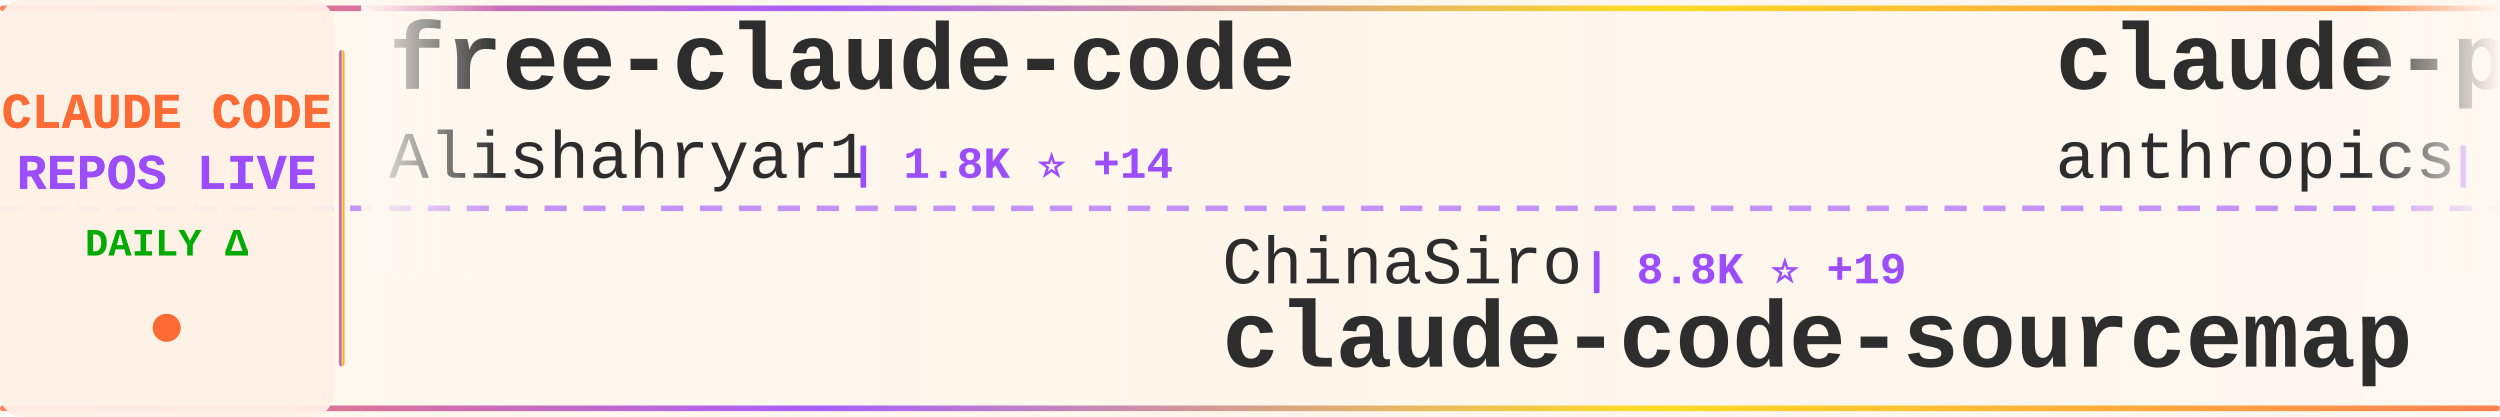
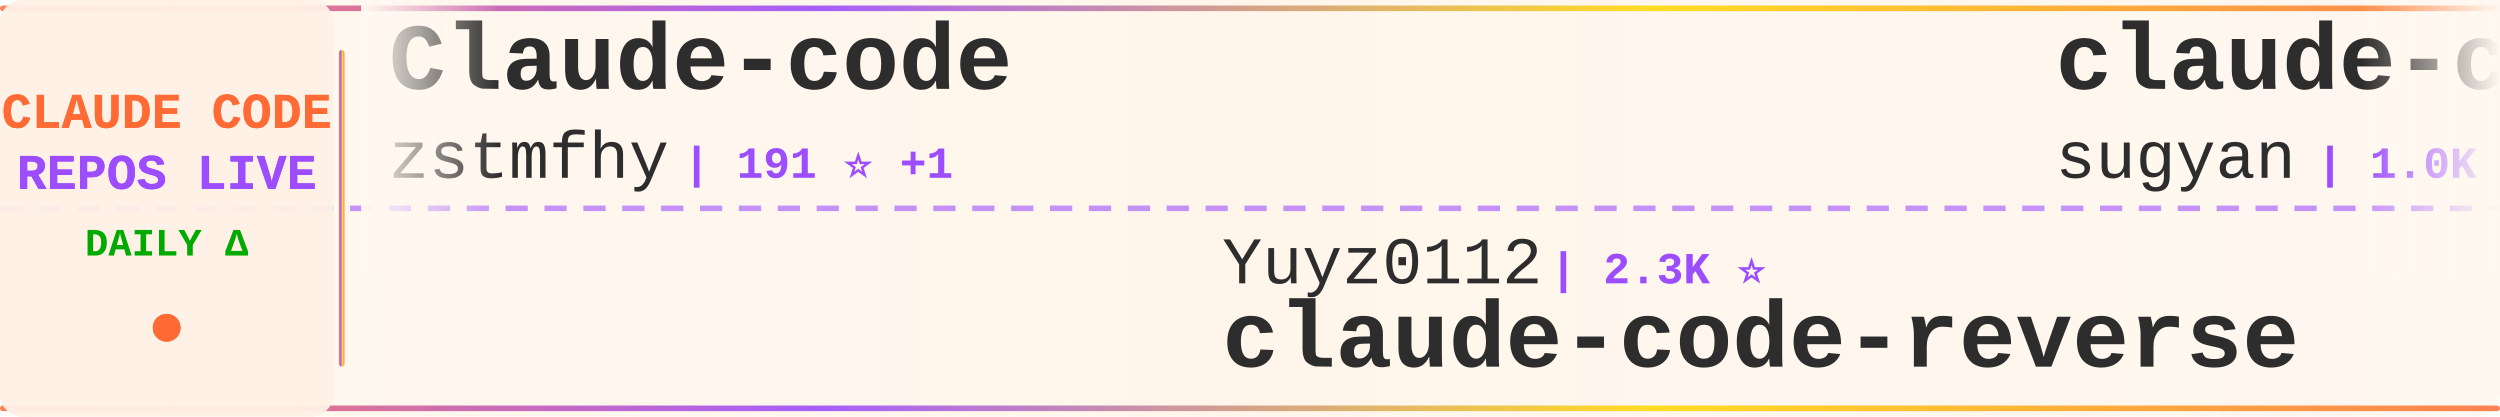
<svg xmlns="http://www.w3.org/2000/svg" width="900" height="150">
  <defs>
    <linearGradient id="tickerBg" x1="0%" y1="0%" x2="100%" y2="0%">
      <stop offset="0%" style="stop-color:#fff8f0;stop-opacity:0.98" />
      <stop offset="50%" style="stop-color:#fff5eb;stop-opacity:1" />
      <stop offset="100%" style="stop-color:#fff8f0;stop-opacity:0.98" />
    </linearGradient>
    <linearGradient id="borderGrad" x1="0%" y1="0%" x2="100%" y2="0%">
      <stop offset="0%" style="stop-color:#FF6B35;stop-opacity:0.85">
        <animate attributeName="stop-opacity" values="0.85;1;0.85" dur="2s" repeatCount="indefinite" />
      </stop>
      <stop offset="33%" style="stop-color:#9C4EFF;stop-opacity:0.9">
        <animate attributeName="stop-opacity" values="0.9;1;0.9" dur="2.2s" repeatCount="indefinite" />
      </stop>
      <stop offset="66%" style="stop-color:#FFD700;stop-opacity:0.85">
        <animate attributeName="stop-opacity" values="0.85;1;0.85" dur="1.8s" repeatCount="indefinite" />
      </stop>
      <stop offset="100%" style="stop-color:#FF6B35;stop-opacity:0.85">
        <animate attributeName="stop-opacity" values="0.85;1;0.85" dur="2s" repeatCount="indefinite" />
      </stop>
    </linearGradient>
    <filter id="textGlow">
      <feGaussianBlur stdDeviation="0.15" result="coloredBlur" />
      <feMerge>
        <feMergeNode in="coloredBlur" />
        <feMergeNode in="SourceGraphic" />
      </feMerge>
    </filter>
    <filter id="metricGlow">
      <feGaussianBlur stdDeviation="0.2" result="coloredBlur" />
      <feMerge>
        <feMergeNode in="coloredBlur" />
        <feMergeNode in="SourceGraphic" />
      </feMerge>
    </filter>
    <linearGradient id="leftFade" x1="0%" y1="0%" x2="100%" y2="0%">
      <stop offset="0%" style="stop-color:#fff8f0;stop-opacity:1" />
      <stop offset="100%" style="stop-color:#fff8f0;stop-opacity:0" />
    </linearGradient>
    <linearGradient id="rightFade" x1="0%" y1="0%" x2="100%" y2="0%">
      <stop offset="0%" style="stop-color:#fff8f0;stop-opacity:0" />
      <stop offset="100%" style="stop-color:#fff8f0;stop-opacity:1" />
    </linearGradient>
  </defs>
  <rect width="900" height="150" fill="url(#tickerBg)" rx="8" />
  <rect x="0" y="2" width="900" height="2" fill="url(#borderGrad)" rx="1" />
  <rect x="0" y="146" width="900" height="2" fill="url(#borderGrad)" rx="1" />
  <line x1="0" y1="75" x2="900" y2="75" stroke="#9C4EFF" stroke-width="2" stroke-dasharray="8 6" opacity="0.6" />
  <rect x="0" y="0" width="120" height="150" fill="#fff0e6" opacity="0.95" rx="8" />
  <text x="60" y="46" font-family="'Courier New', monospace" font-size="18" font-weight="bold" fill="#FF6B35" text-anchor="middle" filter="url(#textGlow)">
    CLAUDE CODE
  </text>
  <text x="60" y="68" font-family="'Courier New', monospace" font-size="18" font-weight="bold" fill="#9C4EFF" text-anchor="middle" filter="url(#textGlow)">
    REPOS LIVE
  </text>
  <text x="60" y="92" font-family="'Courier New', monospace" font-size="14" font-weight="bold" fill="#00aa00" text-anchor="middle">
    DAILY Δ
  </text>
  <circle cx="60" cy="118" r="5" fill="#FF6B35" filter="url(#metricGlow)">
    <animate attributeName="r" values="4;6;4" dur="1.5s" repeatCount="indefinite" />
    <animate attributeName="opacity" values="0.6;1;0.6" dur="1.5s" repeatCount="indefinite" />
  </circle>
  <rect x="122" y="18" width="2" height="114" fill="url(#borderGrad)" rx="1" />
  <clipPath id="tickerClip">
    <rect x="130" y="0" width="770" height="150" />
  </clipPath>
  <g clip-path="url(#tickerClip)">
    <g id="tickerItems">
      <animateTransform attributeName="transform" attributeType="XML" type="translate" from="0 0" to="-3000 0" dur="54s" repeatCount="indefinite" />
      <g transform="translate(0, 0)">
-         <text x="140" y="32" font-family="'Courier New', monospace" font-size="34" font-weight="bold" fill="#2d2d2d">free-claude-code</text>
-         <text x="140" y="64" font-family="'Courier New', monospace" font-size="24" font-weight="normal" fill="#2d2d2d" opacity="1.0">Alishahryar1</text>
-         <text x="306" y="64" font-family="'Courier New', monospace" font-size="16" font-weight="bold" fill="#9C4EFF"> | 1.8K ⭐ +14</text>
+         <text x="140" y="32" font-family="'Courier New', monospace" font-size="34" font-weight="bold" fill="#2d2d2d">Claude-code</text>
+         <text x="140" y="64" font-family="'Courier New', monospace" font-size="24" font-weight="normal" fill="#2d2d2d" opacity="1.0">zstmfhy</text>
+         <text x="246" y="64" font-family="'Courier New', monospace" font-size="16" font-weight="bold" fill="#9C4EFF"> | 191 ⭐ +1</text>
      </g>
      <g transform="translate(300, 0)">
-         <text x="140" y="102" font-family="'Courier New', monospace" font-size="24" font-weight="normal" fill="#2d2d2d" opacity="1.0">ChinaSiro</text>
-         <text x="270" y="102" font-family="'Courier New', monospace" font-size="16" font-weight="bold" fill="#9C4EFF"> | 8.8K ⭐ +19</text>
-         <text x="140" y="132" font-family="'Courier New', monospace" font-size="34" font-weight="bold" fill="#2d2d2d">claude-code-sourcemap</text>
+         <text x="140" y="102" font-family="'Courier New', monospace" font-size="24" font-weight="normal" fill="#2d2d2d" opacity="1.0">Yuyz0112</text>
+         <text x="258" y="102" font-family="'Courier New', monospace" font-size="16" font-weight="bold" fill="#9C4EFF"> | 2.3K ⭐</text>
+         <text x="140" y="132" font-family="'Courier New', monospace" font-size="34" font-weight="bold" fill="#2d2d2d">claude-code-reverse</text>
      </g>
      <g transform="translate(600, 0)">
+         <text x="140" y="32" font-family="'Courier New', monospace" font-size="34" font-weight="bold" fill="#2d2d2d">claude-code-webui</text>
+         <text x="140" y="64" font-family="'Courier New', monospace" font-size="24" font-weight="normal" fill="#2d2d2d" opacity="1.0">sugyan</text>
+         <text x="234" y="64" font-family="'Courier New', monospace" font-size="16" font-weight="bold" fill="#9C4EFF"> | 1.0K ⭐ +2</text>
+       </g>
+       <g transform="translate(900, 0)">
+         <text x="140" y="102" font-family="'Courier New', monospace" font-size="24" font-weight="normal" fill="#2d2d2d" opacity="1.0">garrytan</text>
+         <text x="258" y="102" font-family="'Courier New', monospace" font-size="16" font-weight="bold" fill="#9C4EFF"> | 70.3K ⭐ +757</text>
+         <text x="140" y="132" font-family="'Courier New', monospace" font-size="34" font-weight="bold" fill="#2d2d2d">gstack</text>
+       </g>
+       <g transform="translate(1200, 0)">
+         <text x="140" y="32" font-family="'Courier New', monospace" font-size="34" font-weight="bold" fill="#2d2d2d">claude-code-rust</text>
+         <text x="140" y="64" font-family="'Courier New', monospace" font-size="24" font-weight="normal" fill="#2d2d2d" opacity="1.0">lorryjovens-hub</text>
+         <text x="342" y="64" font-family="'Courier New', monospace" font-size="16" font-weight="bold" fill="#9C4EFF"> | 1.3K ⭐ +13</text>
+       </g>
+       <g transform="translate(1500, 0)">
+         <text x="140" y="102" font-family="'Courier New', monospace" font-size="24" font-weight="normal" fill="#2d2d2d" opacity="1.0">ding113</text>
+         <text x="246" y="102" font-family="'Courier New', monospace" font-size="16" font-weight="bold" fill="#9C4EFF"> | 2.4K ⭐ +10</text>
+         <text x="140" y="132" font-family="'Courier New', monospace" font-size="34" font-weight="bold" fill="#2d2d2d">claude-code-hub</text>
+       </g>
+       <g transform="translate(1800, 0)">
+         <text x="140" y="32" font-family="'Courier New', monospace" font-size="34" font-weight="bold" fill="#2d2d2d">cc-haha</text>
+         <text x="140" y="64" font-family="'Courier New', monospace" font-size="24" font-weight="normal" fill="#2d2d2d" opacity="1.0">NanmiCoder</text>
+         <text x="282" y="64" font-family="'Courier New', monospace" font-size="16" font-weight="bold" fill="#9C4EFF"> | 5.8K ⭐ +60</text>
+       </g>
+       <g transform="translate(2100, 0)">
+         <text x="140" y="102" font-family="'Courier New', monospace" font-size="24" font-weight="normal" fill="#2d2d2d" opacity="1.0">anthropics</text>
+         <text x="282" y="102" font-family="'Courier New', monospace" font-size="16" font-weight="bold" fill="#9C4EFF"> | 115.5K ⭐ +601</text>
+         <text x="140" y="132" font-family="'Courier New', monospace" font-size="34" font-weight="bold" fill="#2d2d2d">skills</text>
+       </g>
+       <g transform="translate(2400, 0)">
        <text x="140" y="32" font-family="'Courier New', monospace" font-size="34" font-weight="bold" fill="#2d2d2d">claude-plugins-official</text>
        <text x="140" y="64" font-family="'Courier New', monospace" font-size="24" font-weight="normal" fill="#2d2d2d" opacity="1.0">anthropics</text>
-         <text x="282" y="64" font-family="'Courier New', monospace" font-size="16" font-weight="bold" fill="#9C4EFF"> | 16.7K ⭐ +86</text>
-       </g>
-       <g transform="translate(900, 0)">
-         <text x="140" y="102" font-family="'Courier New', monospace" font-size="24" font-weight="normal" fill="#2d2d2d" opacity="1.0">obra</text>
-         <text x="210" y="102" font-family="'Courier New', monospace" font-size="16" font-weight="bold" fill="#9C4EFF"> | 147.6K ⭐ +1.3K</text>
-         <text x="140" y="132" font-family="'Courier New', monospace" font-size="34" font-weight="bold" fill="#2d2d2d">superpowers</text>
-       </g>
-       <g transform="translate(1200, 0)">
-         <text x="140" y="32" font-family="'Courier New', monospace" font-size="34" font-weight="bold" fill="#2d2d2d">claude-code-action</text>
-         <text x="140" y="64" font-family="'Courier New', monospace" font-size="24" font-weight="normal" fill="#2d2d2d" opacity="1.0">anthropics</text>
-         <text x="282" y="64" font-family="'Courier New', monospace" font-size="16" font-weight="bold" fill="#9C4EFF"> | 7.0K ⭐ +11</text>
-       </g>
-       <g transform="translate(1500, 0)">
-         <text x="140" y="102" font-family="'Courier New', monospace" font-size="24" font-weight="normal" fill="#2d2d2d" opacity="1.0">oboard</text>
-         <text x="234" y="102" font-family="'Courier New', monospace" font-size="16" font-weight="bold" fill="#9C4EFF"> | 2.9K ⭐ +9</text>
-         <text x="140" y="132" font-family="'Courier New', monospace" font-size="34" font-weight="bold" fill="#2d2d2d">claude-code-rev</text>
-       </g>
-       <g transform="translate(1800, 0)">
-         <text x="140" y="32" font-family="'Courier New', monospace" font-size="34" font-weight="bold" fill="#2d2d2d">awesome-claude-code-tool...</text>
-         <text x="140" y="64" font-family="'Courier New', monospace" font-size="24" font-weight="normal" fill="#2d2d2d" opacity="1.0">rohitg00</text>
-         <text x="258" y="64" font-family="'Courier New', monospace" font-size="16" font-weight="bold" fill="#9C4EFF"> | 1.2K ⭐ +13</text>
-       </g>
-       <g transform="translate(2100, 0)">
-         <text x="140" y="102" font-family="'Courier New', monospace" font-size="24" font-weight="normal" fill="#2d2d2d" opacity="1.0">slopus</text>
-         <text x="234" y="102" font-family="'Courier New', monospace" font-size="16" font-weight="bold" fill="#9C4EFF"> | 17.7K ⭐ +69</text>
-         <text x="140" y="132" font-family="'Courier New', monospace" font-size="34" font-weight="bold" fill="#2d2d2d">happy</text>
-       </g>
-       <g transform="translate(2400, 0)">
-         <text x="140" y="32" font-family="'Courier New', monospace" font-size="34" font-weight="bold" fill="#2d2d2d">my-claude-code-setup</text>
-         <text x="140" y="64" font-family="'Courier New', monospace" font-size="24" font-weight="normal" fill="#2d2d2d" opacity="1.0">centminmod</text>
-         <text x="282" y="64" font-family="'Courier New', monospace" font-size="16" font-weight="bold" fill="#9C4EFF"> | 2.2K ⭐ +4</text>
+         <text x="282" y="64" font-family="'Courier New', monospace" font-size="16" font-weight="bold" fill="#9C4EFF"> | 16.7K ⭐ +80</text>
      </g>
      <g transform="translate(2700, 0)">
-         <text x="140" y="102" font-family="'Courier New', monospace" font-size="24" font-weight="normal" fill="#2d2d2d" opacity="1.0">RichardAtCT</text>
-         <text x="294" y="102" font-family="'Courier New', monospace" font-size="16" font-weight="bold" fill="#9C4EFF"> | 2.4K ⭐ +10</text>
-         <text x="140" y="132" font-family="'Courier New', monospace" font-size="34" font-weight="bold" fill="#2d2d2d">claude-code-telegram</text>
+         <text x="140" y="102" font-family="'Courier New', monospace" font-size="24" font-weight="normal" fill="#2d2d2d" opacity="1.0">router-for-me</text>
+         <text x="318" y="102" font-family="'Courier New', monospace" font-size="16" font-weight="bold" fill="#9C4EFF"> | 25.2K ⭐ +293</text>
+         <text x="140" y="132" font-family="'Courier New', monospace" font-size="34" font-weight="bold" fill="#2d2d2d">CLIProxyAPI</text>
      </g>
      <g transform="translate(3000, 0)">
-         <text x="140" y="32" font-family="'Courier New', monospace" font-size="34" font-weight="bold" fill="#2d2d2d">free-claude-code</text>
-         <text x="140" y="64" font-family="'Courier New', monospace" font-size="24" font-weight="normal" fill="#2d2d2d" opacity="1.0">Alishahryar1</text>
-         <text x="306" y="64" font-family="'Courier New', monospace" font-size="16" font-weight="bold" fill="#9C4EFF"> | 1.8K ⭐ +14</text>
+         <text x="140" y="32" font-family="'Courier New', monospace" font-size="34" font-weight="bold" fill="#2d2d2d">Claude-code</text>
+         <text x="140" y="64" font-family="'Courier New', monospace" font-size="24" font-weight="normal" fill="#2d2d2d" opacity="1.0">zstmfhy</text>
+         <text x="246" y="64" font-family="'Courier New', monospace" font-size="16" font-weight="bold" fill="#9C4EFF"> | 191 ⭐ +1</text>
      </g>
      <g transform="translate(3300, 0)">
-         <text x="140" y="102" font-family="'Courier New', monospace" font-size="24" font-weight="normal" fill="#2d2d2d" opacity="1.0">ChinaSiro</text>
-         <text x="270" y="102" font-family="'Courier New', monospace" font-size="16" font-weight="bold" fill="#9C4EFF"> | 8.8K ⭐ +19</text>
-         <text x="140" y="132" font-family="'Courier New', monospace" font-size="34" font-weight="bold" fill="#2d2d2d">claude-code-sourcemap</text>
+         <text x="140" y="102" font-family="'Courier New', monospace" font-size="24" font-weight="normal" fill="#2d2d2d" opacity="1.0">Yuyz0112</text>
+         <text x="258" y="102" font-family="'Courier New', monospace" font-size="16" font-weight="bold" fill="#9C4EFF"> | 2.3K ⭐</text>
+         <text x="140" y="132" font-family="'Courier New', monospace" font-size="34" font-weight="bold" fill="#2d2d2d">claude-code-reverse</text>
      </g>
      <g transform="translate(3600, 0)">
-         <text x="140" y="32" font-family="'Courier New', monospace" font-size="34" font-weight="bold" fill="#2d2d2d">claude-plugins-official</text>
-         <text x="140" y="64" font-family="'Courier New', monospace" font-size="24" font-weight="normal" fill="#2d2d2d" opacity="1.0">anthropics</text>
-         <text x="282" y="64" font-family="'Courier New', monospace" font-size="16" font-weight="bold" fill="#9C4EFF"> | 16.7K ⭐ +86</text>
+         <text x="140" y="32" font-family="'Courier New', monospace" font-size="34" font-weight="bold" fill="#2d2d2d">claude-code-webui</text>
+         <text x="140" y="64" font-family="'Courier New', monospace" font-size="24" font-weight="normal" fill="#2d2d2d" opacity="1.0">sugyan</text>
+         <text x="234" y="64" font-family="'Courier New', monospace" font-size="16" font-weight="bold" fill="#9C4EFF"> | 1.0K ⭐ +2</text>
      </g>
      <g transform="translate(3900, 0)">
-         <text x="140" y="102" font-family="'Courier New', monospace" font-size="24" font-weight="normal" fill="#2d2d2d" opacity="1.0">obra</text>
-         <text x="210" y="102" font-family="'Courier New', monospace" font-size="16" font-weight="bold" fill="#9C4EFF"> | 147.6K ⭐ +1.3K</text>
-         <text x="140" y="132" font-family="'Courier New', monospace" font-size="34" font-weight="bold" fill="#2d2d2d">superpowers</text>
+         <text x="140" y="102" font-family="'Courier New', monospace" font-size="24" font-weight="normal" fill="#2d2d2d" opacity="1.0">garrytan</text>
+         <text x="258" y="102" font-family="'Courier New', monospace" font-size="16" font-weight="bold" fill="#9C4EFF"> | 70.3K ⭐ +757</text>
+         <text x="140" y="132" font-family="'Courier New', monospace" font-size="34" font-weight="bold" fill="#2d2d2d">gstack</text>
      </g>
    </g>
  </g>
  <rect x="130" y="0" width="50" height="100" fill="url(#leftFade)" />
  <rect x="850" y="0" width="50" height="100" fill="url(#rightFade)" />
</svg>
